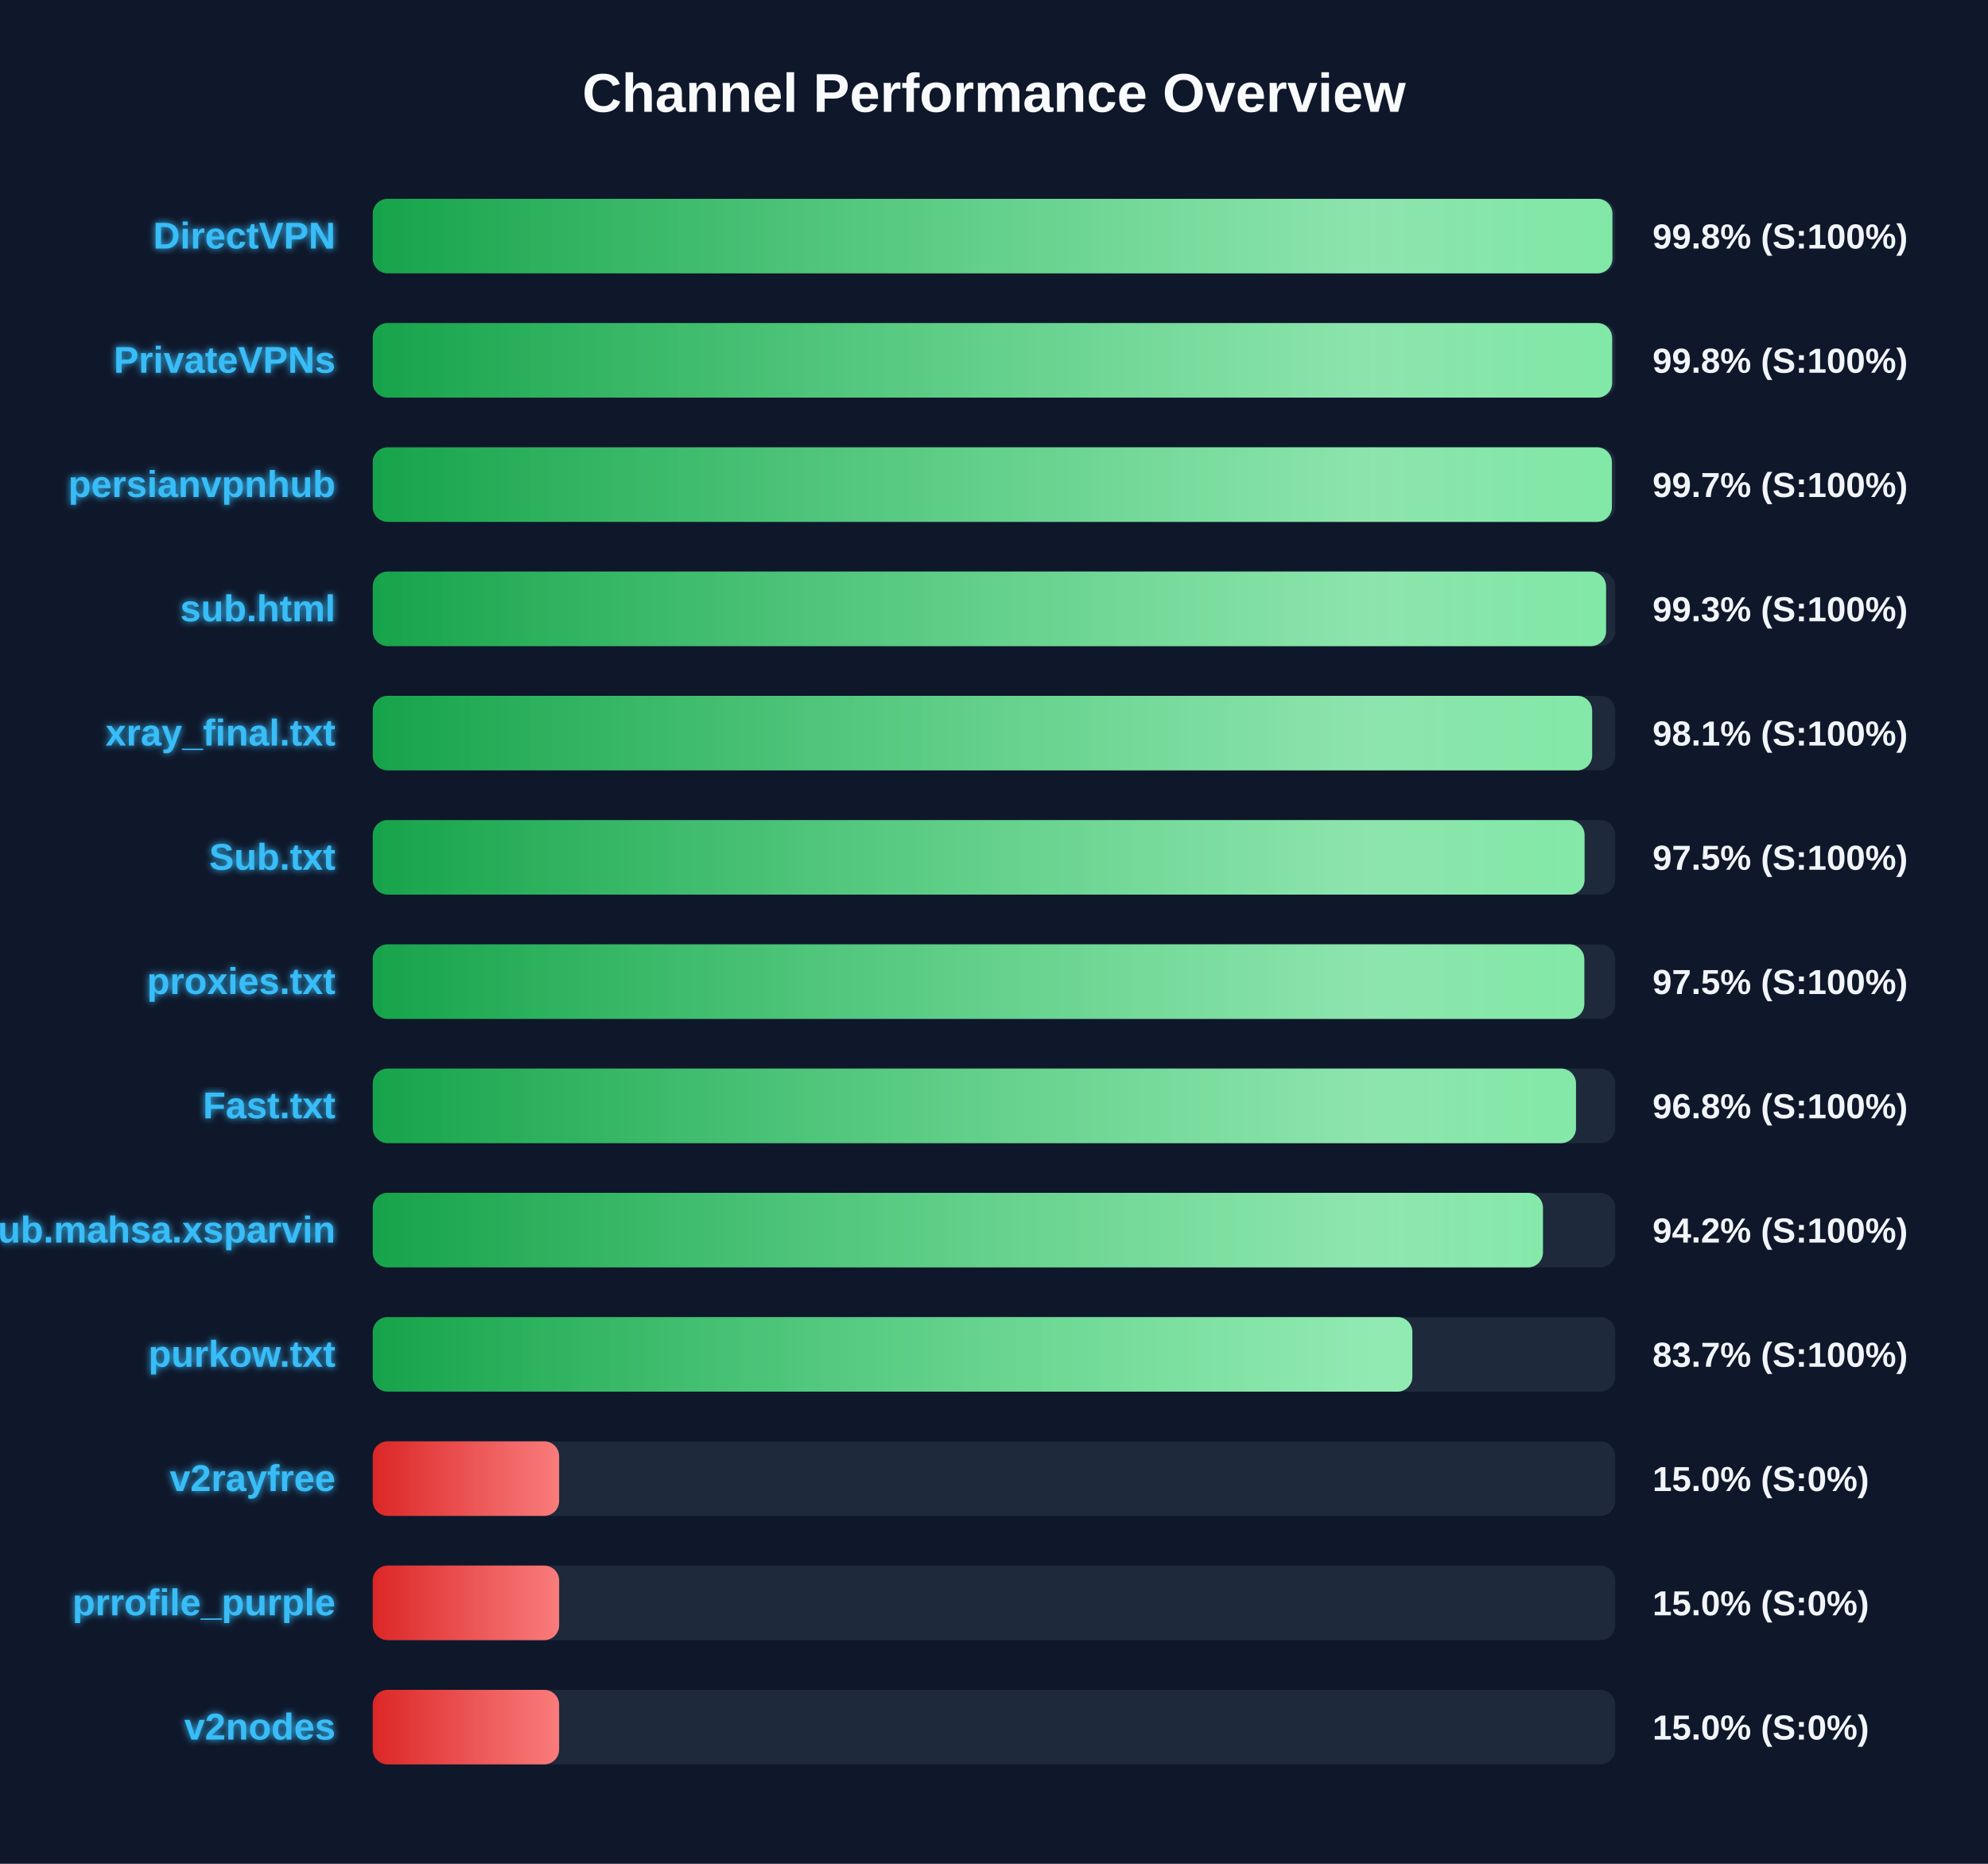
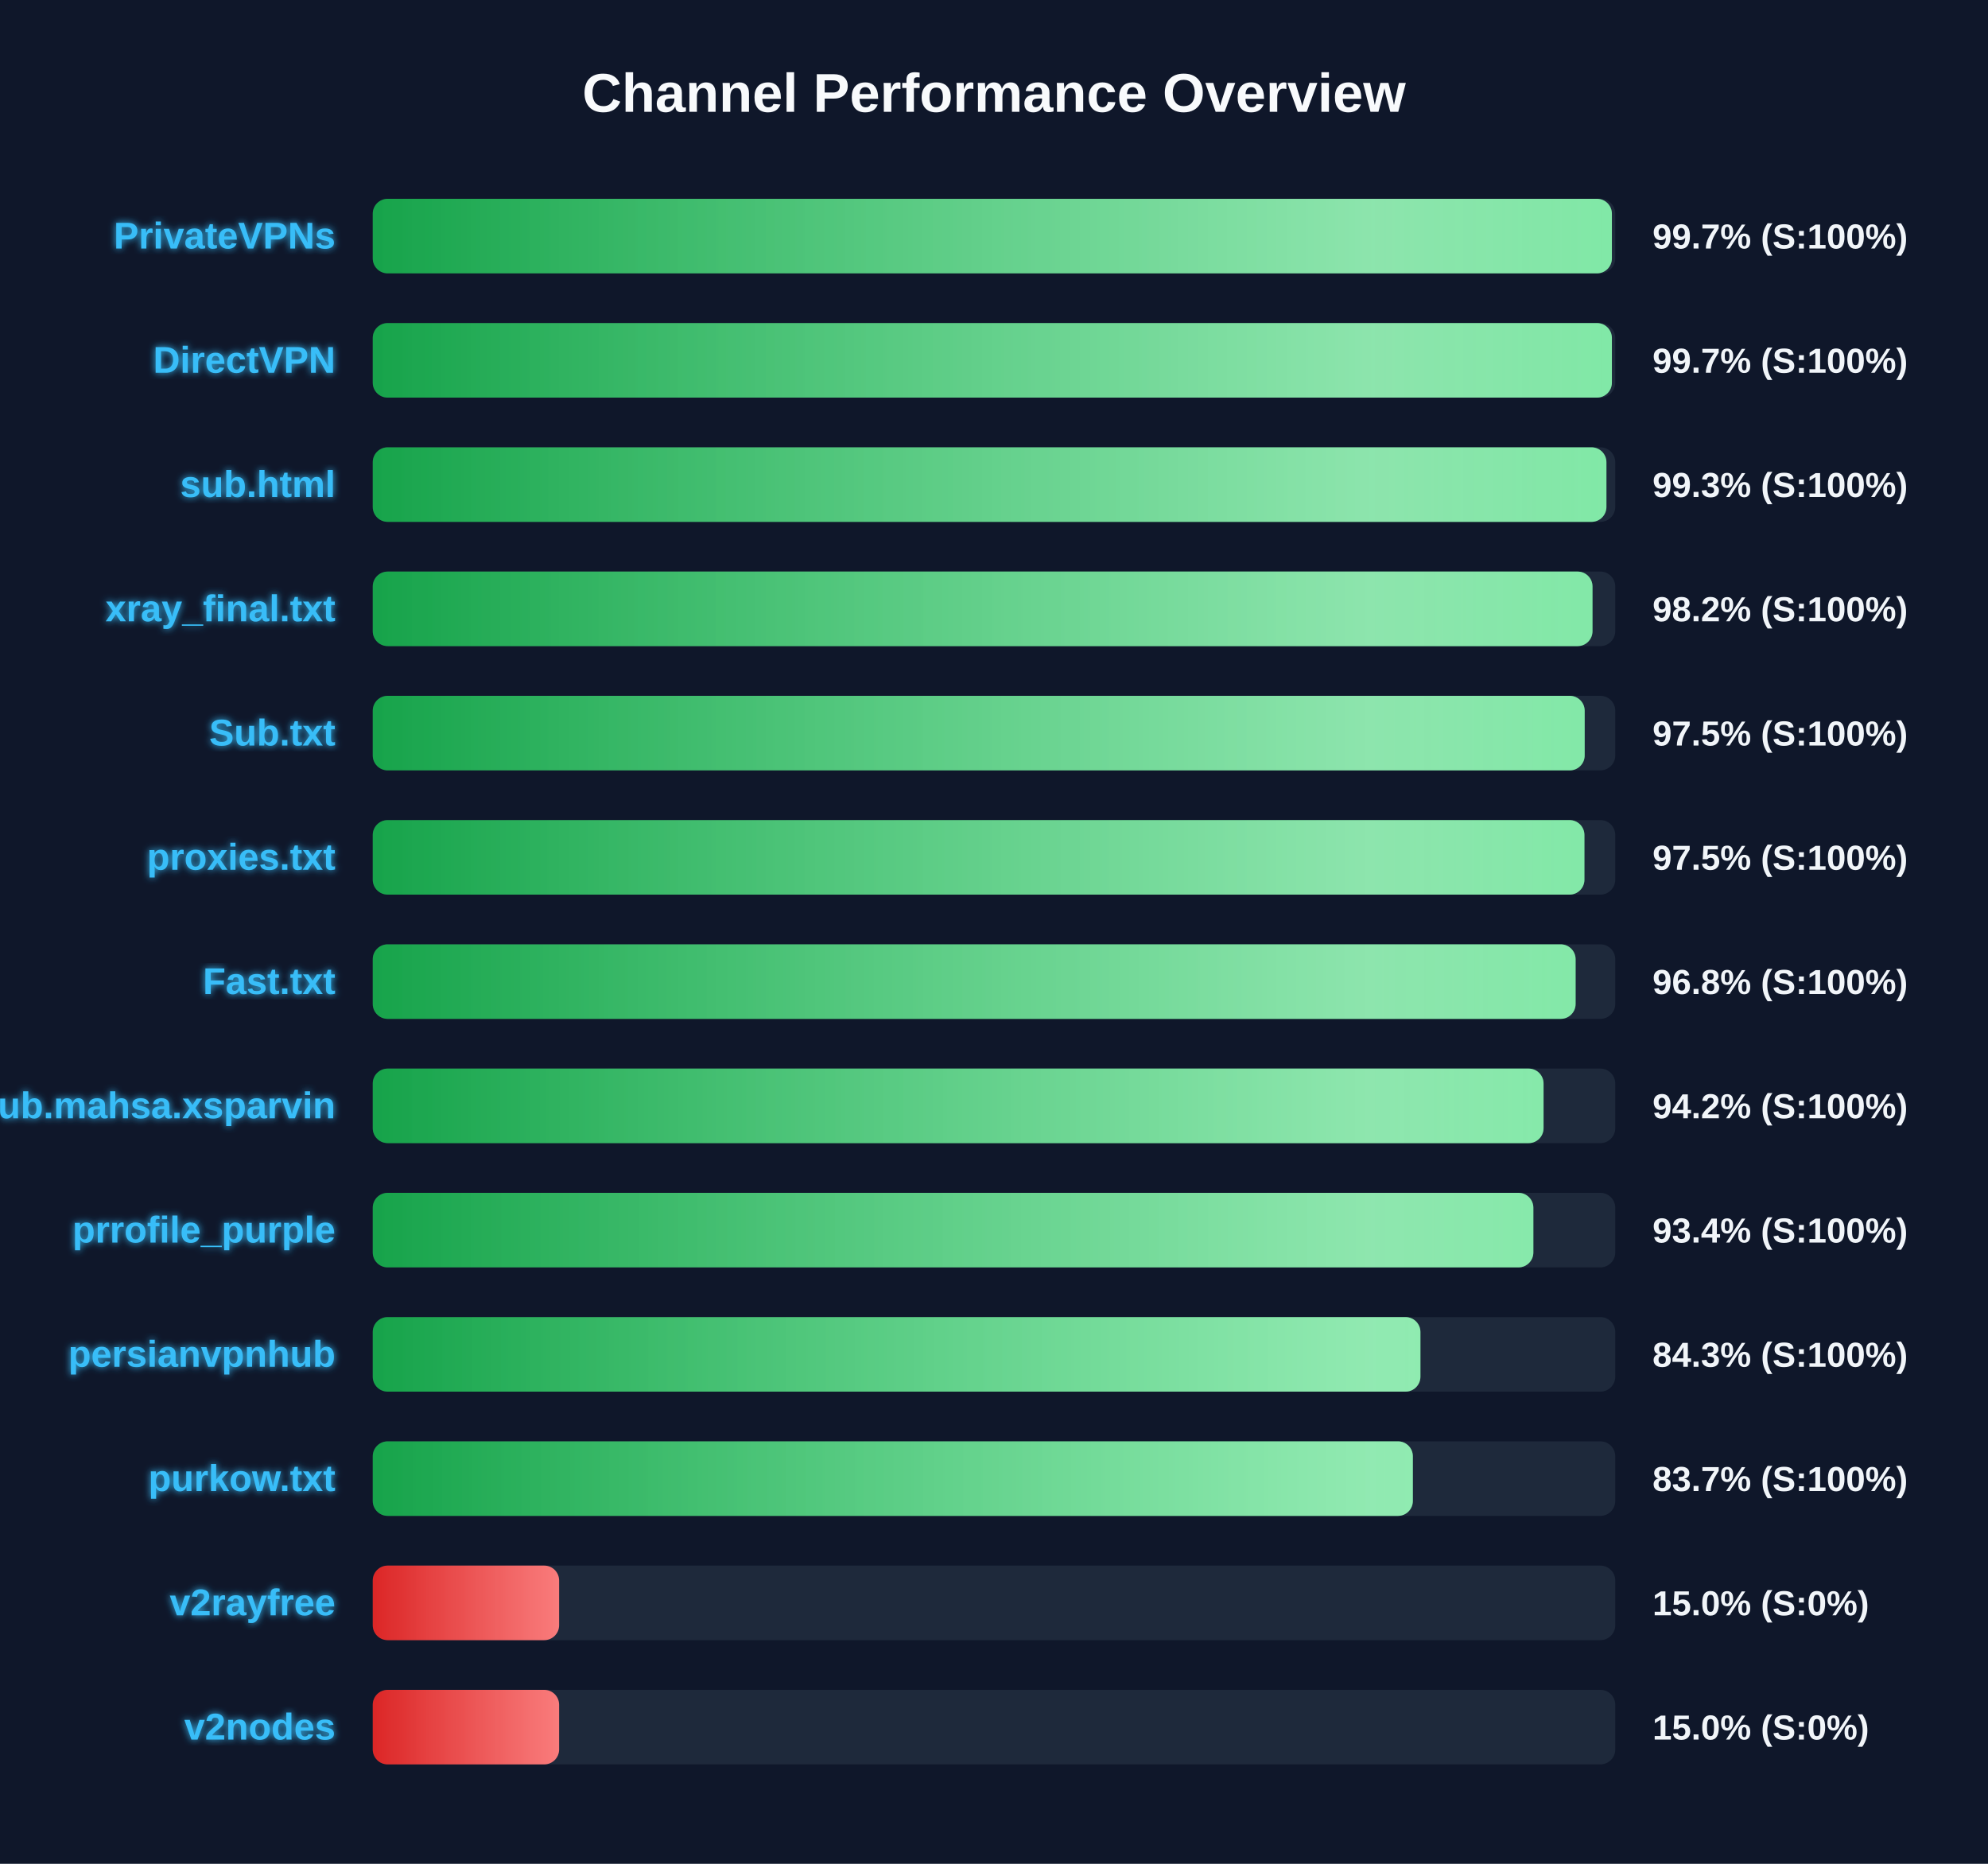
<svg xmlns="http://www.w3.org/2000/svg" width="800" height="750" version="1.1">
  <defs>
    <linearGradient id="grad-green" x1="0%" y1="0%" x2="100%" y2="0%">
      <stop offset="0%" stop-color="#16a34a" />
      <stop offset="100%" stop-color="#4ade80" />
    </linearGradient>
    <linearGradient id="grad-yellow" x1="0%" y1="0%" x2="100%" y2="0%">
      <stop offset="0%" stop-color="#ca8a04" />
      <stop offset="100%" stop-color="#fde047" />
    </linearGradient>
    <linearGradient id="grad-red" x1="0%" y1="0%" x2="100%" y2="0%">
      <stop offset="0%" stop-color="#dc2626" />
      <stop offset="100%" stop-color="#f87171" />
    </linearGradient>
    <linearGradient id="shimmer" x1="0%" y1="0%" x2="100%" y2="0%">
      <stop offset="0%" stop-color="rgba(255,255,255,0)" />
      <stop offset="50%" stop-color="rgba(255,255,255,0.4)" />
      <stop offset="100%" stop-color="rgba(255,255,255,0)" />
    </linearGradient>
    <filter id="glow" x="-20%" y="-20%" width="140%" height="140%">
      <feGaussianBlur stdDeviation="1.5" result="blur" />
      <feComposite in="SourceGraphic" in2="blur" operator="over" />
    </filter>
  </defs>
  <style>
        .bg-rect { fill: #0f172a; }
        .title { font: bold 22px 'Segoe UI', Arial, sans-serif; fill: #f8fafc; }
        .row { font: bold 15px 'Segoe UI', Arial, sans-serif; fill: #38bdf8; filter: url(#glow); }
        .score { font: bold 14px 'Segoe UI', Arial, sans-serif; fill: #f1f5f9; }
        @keyframes shimmer-anim {
            0% { transform: translateX(-100%); }
            100% { transform: translateX(200%); }
        }
        .shimmer-rect {
            animation: shimmer-anim 2.5s infinite linear;
        }
    </style>
  <rect width="100%" height="100%" class="bg-rect" />
  <text x="400" y="45" text-anchor="middle" class="title">Channel Performance Overview</text>
  <rect x="150" y="80" width="500" height="30" fill="#1e293b" rx="6" />
  <clipPath id="clip-0">
-     <rect x="150" y="80" width="498.85" height="30" rx="6" />
+     <rect x="150" y="80" width="498.65" height="30" rx="6" />
  </clipPath>
-   <rect x="150" y="80" width="498.85" height="30" fill="url(#grad-green)" rx="6" />
+   <rect x="150" y="80" width="498.65" height="30" fill="url(#grad-green)" rx="6" />
  <g clip-path="url(#clip-0)">
    <rect x="150" y="80" width="100%" height="30" fill="url(#shimmer)" class="shimmer-rect" />
  </g>
-   <text x="135" y="100" text-anchor="end" class="row">DirectVPN</text>
-   <text x="665" y="100" text-anchor="start" class="score">99.8% (S:100%)</text>
+   <text x="135" y="100" text-anchor="end" class="row">PrivateVPNs</text>
+   <text x="665" y="100" text-anchor="start" class="score">99.7% (S:100%)</text>
  <rect x="150" y="130" width="500" height="30" fill="#1e293b" rx="6" />
  <clipPath id="clip-1">
-     <rect x="150" y="130" width="498.75" height="30" rx="6" />
+     <rect x="150" y="130" width="498.65" height="30" rx="6" />
  </clipPath>
-   <rect x="150" y="130" width="498.75" height="30" fill="url(#grad-green)" rx="6" />
+   <rect x="150" y="130" width="498.65" height="30" fill="url(#grad-green)" rx="6" />
  <g clip-path="url(#clip-1)">
    <rect x="150" y="130" width="100%" height="30" fill="url(#shimmer)" class="shimmer-rect" />
  </g>
-   <text x="135" y="150" text-anchor="end" class="row">PrivateVPNs</text>
-   <text x="665" y="150" text-anchor="start" class="score">99.8% (S:100%)</text>
+   <text x="135" y="150" text-anchor="end" class="row">DirectVPN</text>
+   <text x="665" y="150" text-anchor="start" class="score">99.7% (S:100%)</text>
  <rect x="150" y="180" width="500" height="30" fill="#1e293b" rx="6" />
  <clipPath id="clip-2">
-     <rect x="150" y="180" width="498.65" height="30" rx="6" />
+     <rect x="150" y="180" width="496.45" height="30" rx="6" />
  </clipPath>
-   <rect x="150" y="180" width="498.65" height="30" fill="url(#grad-green)" rx="6" />
+   <rect x="150" y="180" width="496.45" height="30" fill="url(#grad-green)" rx="6" />
  <g clip-path="url(#clip-2)">
    <rect x="150" y="180" width="100%" height="30" fill="url(#shimmer)" class="shimmer-rect" />
  </g>
-   <text x="135" y="200" text-anchor="end" class="row">persianvpnhub</text>
-   <text x="665" y="200" text-anchor="start" class="score">99.7% (S:100%)</text>
+   <text x="135" y="200" text-anchor="end" class="row">sub.html</text>
+   <text x="665" y="200" text-anchor="start" class="score">99.3% (S:100%)</text>
  <rect x="150" y="230" width="500" height="30" fill="#1e293b" rx="6" />
  <clipPath id="clip-3">
-     <rect x="150" y="230" width="496.3" height="30" rx="6" />
+     <rect x="150" y="230" width="490.85" height="30" rx="6" />
  </clipPath>
-   <rect x="150" y="230" width="496.3" height="30" fill="url(#grad-green)" rx="6" />
+   <rect x="150" y="230" width="490.85" height="30" fill="url(#grad-green)" rx="6" />
  <g clip-path="url(#clip-3)">
    <rect x="150" y="230" width="100%" height="30" fill="url(#shimmer)" class="shimmer-rect" />
  </g>
-   <text x="135" y="250" text-anchor="end" class="row">sub.html</text>
-   <text x="665" y="250" text-anchor="start" class="score">99.3% (S:100%)</text>
+   <text x="135" y="250" text-anchor="end" class="row">xray_final.txt</text>
+   <text x="665" y="250" text-anchor="start" class="score">98.2% (S:100%)</text>
  <rect x="150" y="280" width="500" height="30" fill="#1e293b" rx="6" />
  <clipPath id="clip-4">
-     <rect x="150" y="280" width="490.7" height="30" rx="6" />
+     <rect x="150" y="280" width="487.7" height="30" rx="6" />
  </clipPath>
-   <rect x="150" y="280" width="490.7" height="30" fill="url(#grad-green)" rx="6" />
+   <rect x="150" y="280" width="487.7" height="30" fill="url(#grad-green)" rx="6" />
  <g clip-path="url(#clip-4)">
    <rect x="150" y="280" width="100%" height="30" fill="url(#shimmer)" class="shimmer-rect" />
  </g>
-   <text x="135" y="300" text-anchor="end" class="row">xray_final.txt</text>
-   <text x="665" y="300" text-anchor="start" class="score">98.1% (S:100%)</text>
+   <text x="135" y="300" text-anchor="end" class="row">Sub.txt</text>
+   <text x="665" y="300" text-anchor="start" class="score">97.5% (S:100%)</text>
  <rect x="150" y="330" width="500" height="30" fill="#1e293b" rx="6" />
  <clipPath id="clip-5">
-     <rect x="150" y="330" width="487.65" height="30" rx="6" />
+     <rect x="150" y="330" width="487.6" height="30" rx="6" />
  </clipPath>
-   <rect x="150" y="330" width="487.65" height="30" fill="url(#grad-green)" rx="6" />
+   <rect x="150" y="330" width="487.6" height="30" fill="url(#grad-green)" rx="6" />
  <g clip-path="url(#clip-5)">
    <rect x="150" y="330" width="100%" height="30" fill="url(#shimmer)" class="shimmer-rect" />
  </g>
-   <text x="135" y="350" text-anchor="end" class="row">Sub.txt</text>
+   <text x="135" y="350" text-anchor="end" class="row">proxies.txt</text>
  <text x="665" y="350" text-anchor="start" class="score">97.5% (S:100%)</text>
  <rect x="150" y="380" width="500" height="30" fill="#1e293b" rx="6" />
  <clipPath id="clip-6">
-     <rect x="150" y="380" width="487.55" height="30" rx="6" />
+     <rect x="150" y="380" width="484.05" height="30" rx="6" />
  </clipPath>
-   <rect x="150" y="380" width="487.55" height="30" fill="url(#grad-green)" rx="6" />
+   <rect x="150" y="380" width="484.05" height="30" fill="url(#grad-green)" rx="6" />
  <g clip-path="url(#clip-6)">
    <rect x="150" y="380" width="100%" height="30" fill="url(#shimmer)" class="shimmer-rect" />
  </g>
-   <text x="135" y="400" text-anchor="end" class="row">proxies.txt</text>
-   <text x="665" y="400" text-anchor="start" class="score">97.5% (S:100%)</text>
+   <text x="135" y="400" text-anchor="end" class="row">Fast.txt</text>
+   <text x="665" y="400" text-anchor="start" class="score">96.8% (S:100%)</text>
  <rect x="150" y="430" width="500" height="30" fill="#1e293b" rx="6" />
  <clipPath id="clip-7">
-     <rect x="150" y="430" width="484.2" height="30" rx="6" />
+     <rect x="150" y="430" width="471.15" height="30" rx="6" />
  </clipPath>
-   <rect x="150" y="430" width="484.2" height="30" fill="url(#grad-green)" rx="6" />
+   <rect x="150" y="430" width="471.15" height="30" fill="url(#grad-green)" rx="6" />
  <g clip-path="url(#clip-7)">
    <rect x="150" y="430" width="100%" height="30" fill="url(#shimmer)" class="shimmer-rect" />
  </g>
-   <text x="135" y="450" text-anchor="end" class="row">Fast.txt</text>
-   <text x="665" y="450" text-anchor="start" class="score">96.8% (S:100%)</text>
+   <text x="135" y="450" text-anchor="end" class="row">Sub.mahsa.xsparvin</text>
+   <text x="665" y="450" text-anchor="start" class="score">94.2% (S:100%)</text>
  <rect x="150" y="480" width="500" height="30" fill="#1e293b" rx="6" />
  <clipPath id="clip-8">
-     <rect x="150" y="480" width="470.9" height="30" rx="6" />
+     <rect x="150" y="480" width="467.05" height="30" rx="6" />
  </clipPath>
-   <rect x="150" y="480" width="470.9" height="30" fill="url(#grad-green)" rx="6" />
+   <rect x="150" y="480" width="467.05" height="30" fill="url(#grad-green)" rx="6" />
  <g clip-path="url(#clip-8)">
    <rect x="150" y="480" width="100%" height="30" fill="url(#shimmer)" class="shimmer-rect" />
  </g>
-   <text x="135" y="500" text-anchor="end" class="row">Sub.mahsa.xsparvin</text>
-   <text x="665" y="500" text-anchor="start" class="score">94.2% (S:100%)</text>
+   <text x="135" y="500" text-anchor="end" class="row">prrofile_purple</text>
+   <text x="665" y="500" text-anchor="start" class="score">93.4% (S:100%)</text>
  <rect x="150" y="530" width="500" height="30" fill="#1e293b" rx="6" />
  <clipPath id="clip-9">
-     <rect x="150" y="530" width="418.35" height="30" rx="6" />
+     <rect x="150" y="530" width="421.6" height="30" rx="6" />
  </clipPath>
-   <rect x="150" y="530" width="418.35" height="30" fill="url(#grad-green)" rx="6" />
+   <rect x="150" y="530" width="421.6" height="30" fill="url(#grad-green)" rx="6" />
  <g clip-path="url(#clip-9)">
    <rect x="150" y="530" width="100%" height="30" fill="url(#shimmer)" class="shimmer-rect" />
  </g>
-   <text x="135" y="550" text-anchor="end" class="row">purkow.txt</text>
-   <text x="665" y="550" text-anchor="start" class="score">83.7% (S:100%)</text>
+   <text x="135" y="550" text-anchor="end" class="row">persianvpnhub</text>
+   <text x="665" y="550" text-anchor="start" class="score">84.3% (S:100%)</text>
  <rect x="150" y="580" width="500" height="30" fill="#1e293b" rx="6" />
  <clipPath id="clip-10">
-     <rect x="150" y="580" width="75.0" height="30" rx="6" />
+     <rect x="150" y="580" width="418.55" height="30" rx="6" />
  </clipPath>
-   <rect x="150" y="580" width="75.0" height="30" fill="url(#grad-red)" rx="6" />
+   <rect x="150" y="580" width="418.55" height="30" fill="url(#grad-green)" rx="6" />
  <g clip-path="url(#clip-10)">
    <rect x="150" y="580" width="100%" height="30" fill="url(#shimmer)" class="shimmer-rect" />
  </g>
-   <text x="135" y="600" text-anchor="end" class="row">v2rayfree</text>
-   <text x="665" y="600" text-anchor="start" class="score">15.0% (S:0%)</text>
+   <text x="135" y="600" text-anchor="end" class="row">purkow.txt</text>
+   <text x="665" y="600" text-anchor="start" class="score">83.7% (S:100%)</text>
  <rect x="150" y="630" width="500" height="30" fill="#1e293b" rx="6" />
  <clipPath id="clip-11">
    <rect x="150" y="630" width="75.0" height="30" rx="6" />
  </clipPath>
  <rect x="150" y="630" width="75.0" height="30" fill="url(#grad-red)" rx="6" />
  <g clip-path="url(#clip-11)">
    <rect x="150" y="630" width="100%" height="30" fill="url(#shimmer)" class="shimmer-rect" />
  </g>
-   <text x="135" y="650" text-anchor="end" class="row">prrofile_purple</text>
+   <text x="135" y="650" text-anchor="end" class="row">v2rayfree</text>
  <text x="665" y="650" text-anchor="start" class="score">15.0% (S:0%)</text>
  <rect x="150" y="680" width="500" height="30" fill="#1e293b" rx="6" />
  <clipPath id="clip-12">
    <rect x="150" y="680" width="75.0" height="30" rx="6" />
  </clipPath>
  <rect x="150" y="680" width="75.0" height="30" fill="url(#grad-red)" rx="6" />
  <g clip-path="url(#clip-12)">
    <rect x="150" y="680" width="100%" height="30" fill="url(#shimmer)" class="shimmer-rect" />
  </g>
  <text x="135" y="700" text-anchor="end" class="row">v2nodes</text>
  <text x="665" y="700" text-anchor="start" class="score">15.0% (S:0%)</text>
</svg>
